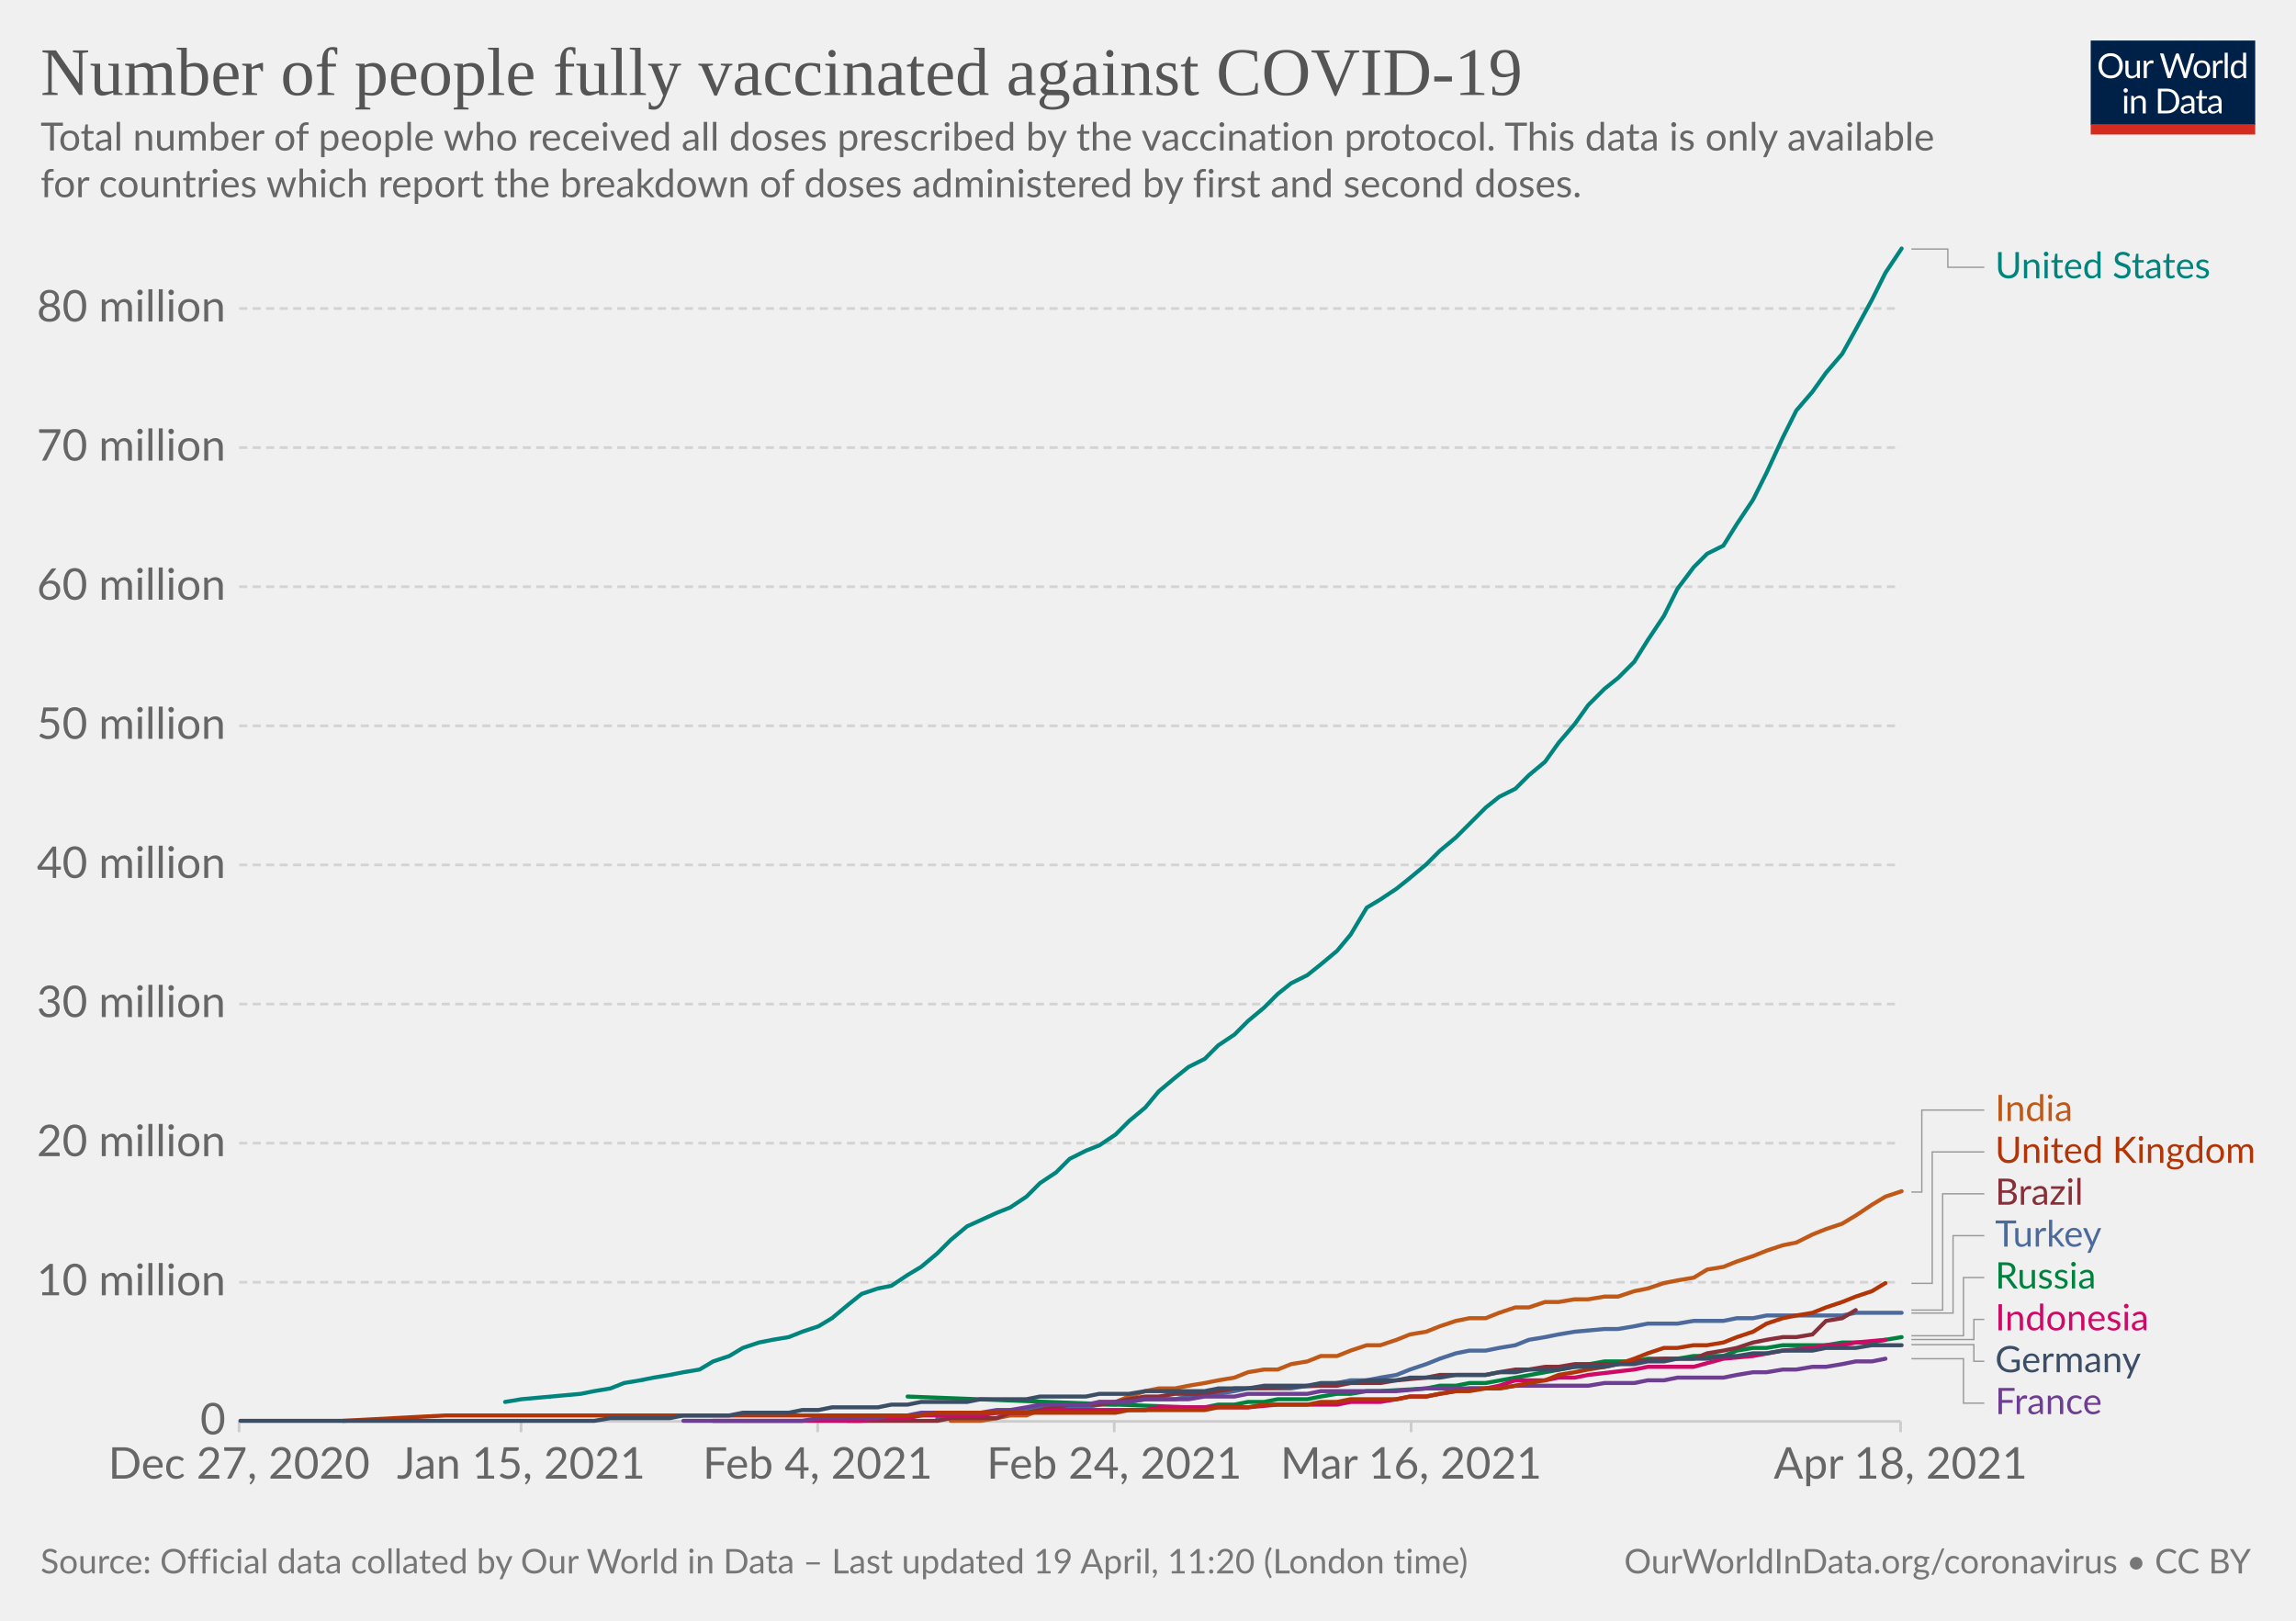
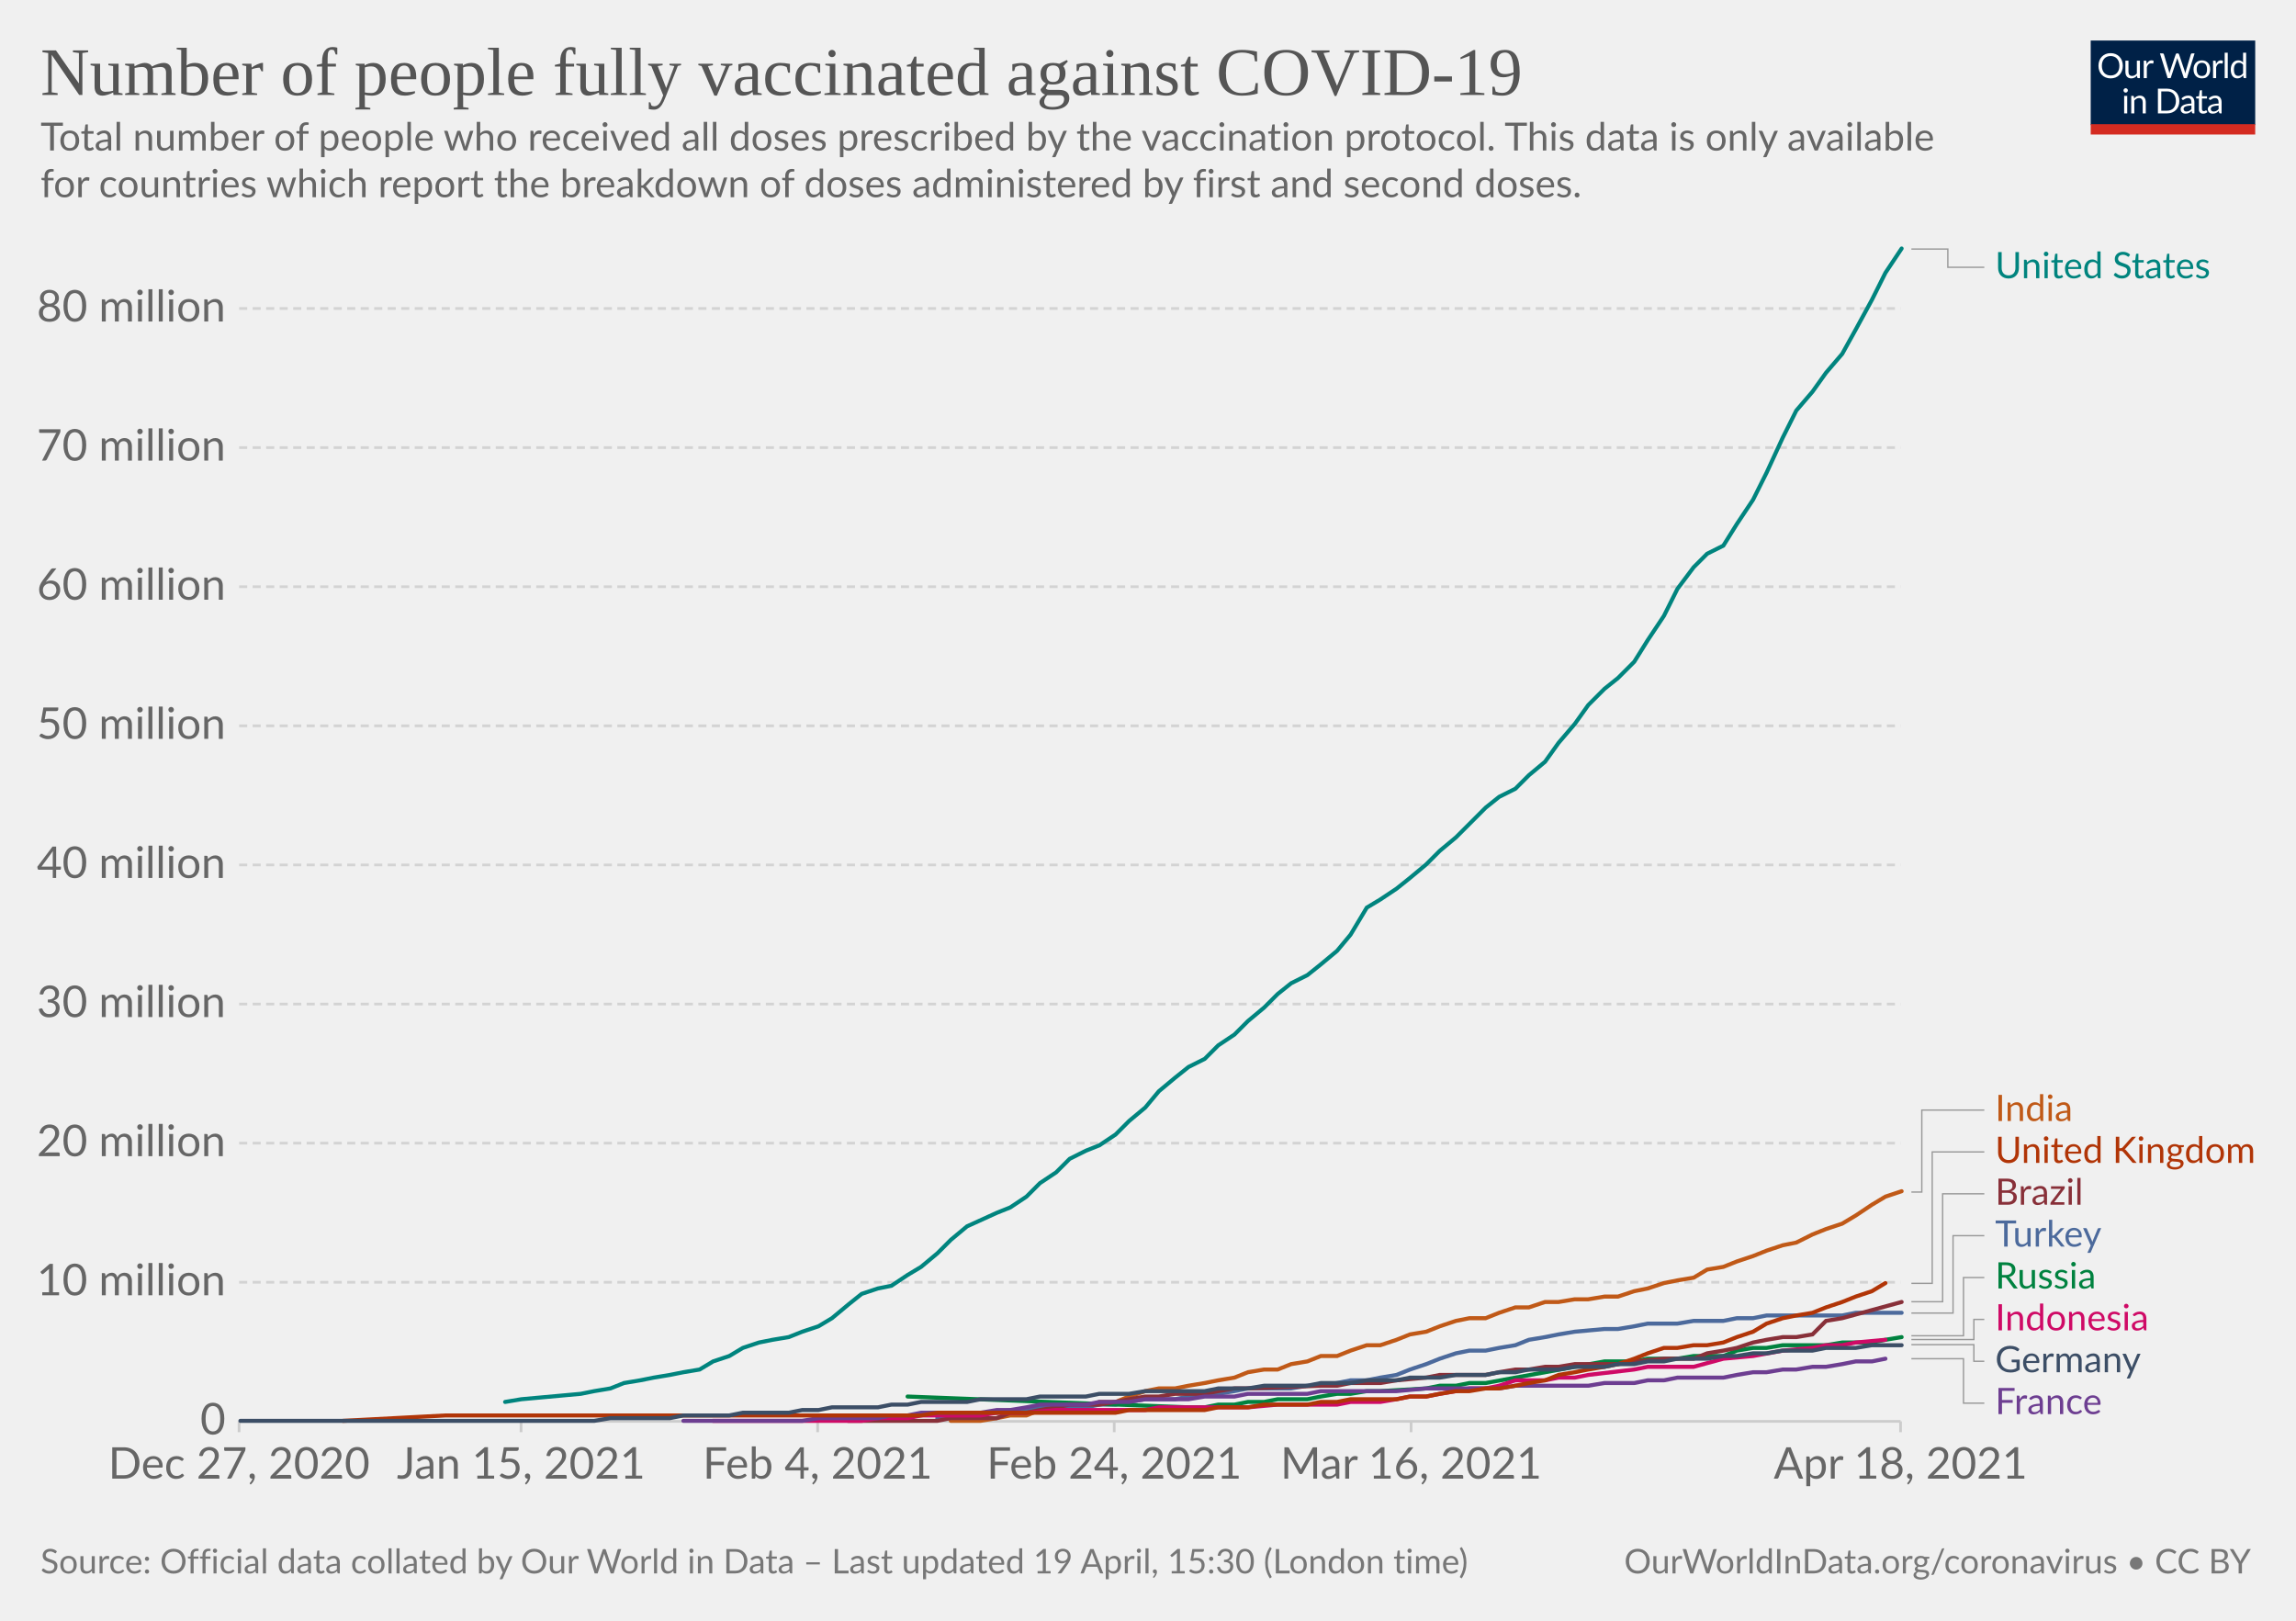
<svg xmlns="http://www.w3.org/2000/svg" version="1.1" style="background-color:#fff;-webkit-font-smoothing:antialiased" width="850" height="600" viewBox="0 0 850 600" font-family="Lato,'Helvetica Neue',Helvetica,Arial,sans-serif" font-size="18" text-rendering="optimizeLegibility">
  <g class="HeaderView">
    <g transform="matrix(.29 0 0 .29 774 15)">
      <svg className="owidLog" width="210" height="120" viewBox="0 0 210 120" fill="none">
        <g clip-path="url(#clip0)">
          <path d="M0 0h210v107.89H0V0z" fill="#002147" />
          <path d="M40.98 32.25c0 2.36-.38 4.53-1.12 6.51a14.26 14.26 0 01-8.1 8.4c-1.9.78-4.02 1.17-6.34 1.17a16.6 16.6 0 01-6.33-1.17 14.31 14.31 0 01-8.08-8.4 18.29 18.29 0 01-1.12-6.51c0-2.36.38-4.53 1.12-6.5.75-1.97 1.8-3.67 3.17-5.1a14.32 14.32 0 014.9-3.34c1.92-.8 4.03-1.19 6.34-1.19 2.32 0 4.43.4 6.34 1.19 1.92.8 3.56 1.9 4.93 3.34a14.87 14.87 0 013.17 5.1 18.1 18.1 0 011.12 6.5zm-4.38 0c0-1.94-.26-3.68-.8-5.22a10.91 10.91 0 00-2.24-3.89 9.68 9.68 0 00-3.52-2.46 11.95 11.95 0 00-4.62-.86c-1.68 0-3.21.28-4.6.86a9.88 9.88 0 00-3.54 2.46 10.91 10.91 0 00-2.24 3.9c-.53 1.53-.8 3.27-.8 5.2 0 1.94.27 3.68.8 5.22a11.17 11.17 0 002.24 3.9 10.01 10.01 0 003.55 2.44c1.38.56 2.9.83 4.6.83s3.24-.27 4.61-.83a9.8 9.8 0 003.52-2.44 11.17 11.17 0 002.25-3.9c.53-1.54.8-3.28.8-5.21zm26.22-6.54V48H60.5c-.56 0-.9-.27-1.05-.81l-.31-2.4a12.45 12.45 0 01-3.26 2.6c-1.2.64-2.58.96-4.13.96-1.22 0-2.3-.2-3.24-.6a6.52 6.52 0 01-2.33-1.7 7.37 7.37 0 01-1.43-2.67c-.3-1.04-.46-2.2-.46-3.45V25.7h3.91v14.22c0 1.68.38 2.99 1.15 3.91.77.93 1.96 1.39 3.54 1.39 1.16 0 2.24-.27 3.23-.82a10.42 10.42 0 002.8-2.28V25.7h3.91zm8.61 4.47a9.94 9.94 0 012.6-3.56 5.64 5.64 0 013.76-1.3c.47 0 .92.05 1.34.15.44.1.83.27 1.17.49l-.3 2.92c-.09.37-.3.55-.66.55-.2 0-.5-.04-.9-.13a6.21 6.21 0 00-3.24.18 4.23 4.23 0 00-1.47.92c-.42.4-.81.9-1.17 1.5-.33.58-.64 1.26-.92 2.02V48H67.7V25.71h2.25c.42 0 .72.08.88.25.16.16.27.44.33.83l.26 3.39zm61.16-13.7L122.75 48h-3.82l-7.99-24.05a21.95 21.95 0 01-.42-1.58 38.36 38.36 0 01-.44 1.58L102.05 48h-3.83L88.4 16.47h3.54c.38 0 .7.1.95.29.26.2.43.43.5.73l6.52 21.9.28 1.28.29 1.46.3-1.46.38-1.27 7.41-21.91c.1-.25.26-.48.51-.69.27-.22.58-.33.95-.33h1.23c.38 0 .69.1.92.29a1.77 1.77 0 01.53.73l7.4 21.9a28.4 28.4 0 01.68 2.62 29.52 29.52 0 01.52-2.61l6.54-21.91a1.31 1.31 0 01.48-.7c.27-.21.58-.32.95-.32h3.32zm9.35 8.88c1.63 0 3.1.27 4.4.82a9.43 9.43 0 015.46 5.94c.5 1.4.74 2.98.74 4.73 0 1.76-.25 3.34-.74 4.75a9.43 9.43 0 01-5.46 5.92c-1.3.52-2.77.79-4.4.79-1.64 0-3.12-.27-4.44-.8a9.42 9.42 0 01-3.35-2.3c-.92-1-1.63-2.2-2.13-3.61-.49-1.41-.73-3-.73-4.75s.24-3.33.73-4.73c.5-1.43 1.2-2.64 2.13-3.63a9.4 9.4 0 013.35-2.31c1.32-.55 2.8-.82 4.44-.82zm0 19.89c2.2 0 3.84-.73 4.93-2.2 1.08-1.48 1.63-3.54 1.63-6.18 0-2.66-.55-4.72-1.63-6.2-1.09-1.49-2.73-2.23-4.93-2.23-1.12 0-2.09.2-2.93.57a5.71 5.71 0 00-2.06 1.65 7.5 7.5 0 00-1.24 2.67c-.26 1.04-.4 2.22-.4 3.54 0 2.64.55 4.7 1.64 6.18 1.1 1.47 2.76 2.2 4.99 2.2zm17.97-15.07a9.94 9.94 0 012.6-3.56 5.64 5.64 0 013.76-1.3c.47 0 .91.05 1.34.15.44.1.83.27 1.16.49l-.28 2.92c-.09.37-.31.55-.66.55-.2 0-.5-.04-.9-.13a6.2 6.2 0 00-3.24.18 4.23 4.23 0 00-1.47.92c-.43.4-.82.9-1.17 1.5a13.1 13.1 0 00-.92 2.02V48h-3.94V25.71h2.24c.43 0 .72.08.88.25.17.16.28.44.33.83l.27 3.39zm15.04-14.59V48h-3.92V15.6h3.92zm19.55 15.43a6.22 6.22 0 00-2.38-2.05 6.7 6.7 0 00-2.86-.6c-2.07 0-3.66.75-4.77 2.23-1.12 1.48-1.68 3.6-1.68 6.33 0 1.46.13 2.7.38 3.74a7.29 7.29 0 001.1 2.56 4.35 4.35 0 001.78 1.45c.7.3 1.5.46 2.4.46 1.29 0 2.41-.3 3.36-.88a9.6 9.6 0 002.67-2.49V31.02zm3.91-15.43V48h-2.33c-.56 0-.9-.27-1.06-.81l-.35-2.71a12.13 12.13 0 01-3.25 2.77 8.28 8.28 0 01-4.23 1.06 7.31 7.31 0 01-6.14-2.9c-.73-.96-1.3-2.15-1.69-3.57a18.35 18.35 0 01.07-9.48 11.29 11.29 0 011.89-3.7 8.7 8.7 0 017.06-3.34 7.96 7.96 0 016.12 2.62V15.59h3.91zM46.61 70.71V93H42.7V70.71h3.91zm.84-7c0 .39-.08.75-.24 1.09a2.81 2.81 0 01-1.52 1.47 2.67 2.67 0 01-2.16 0 2.9 2.9 0 01-1.45-1.47 2.67 2.67 0 010-2.16c.15-.35.35-.65.6-.9.25-.27.53-.47.85-.62a2.67 2.67 0 012.16 0c.35.15.65.35.9.62.27.25.47.55.62.9.16.34.24.7.24 1.08zm7.97 10.24c.49-.54 1-1.04 1.54-1.48a9.85 9.85 0 013.66-1.84 8.96 8.96 0 015.43.35c.94.4 1.72.97 2.33 1.71a7.36 7.36 0 011.43 2.67c.32 1.04.49 2.19.49 3.45V93h-3.94V78.81c0-1.69-.4-3-1.17-3.92-.76-.93-1.93-1.4-3.5-1.4a6.6 6.6 0 00-3.25.83c-1 .56-1.92 1.31-2.77 2.27V93h-3.94V70.71h2.35c.56 0 .9.28 1.04.82l.3 2.42zm57.7 3.3c0 2.36-.37 4.5-1.11 6.44a14.3 14.3 0 01-3.17 4.98 14.1 14.1 0 01-4.93 3.2c-1.9.76-4.02 1.13-6.33 1.13H85.8V61.47h11.77c2.31 0 4.42.39 6.33 1.15a13.8 13.8 0 018.1 8.18 17.75 17.75 0 011.12 6.45zm-4.37 0c0-1.94-.26-3.67-.8-5.2a10.94 10.94 0 00-2.23-3.87 9.57 9.57 0 00-3.53-2.42 12.23 12.23 0 00-4.61-.83h-7.5v24.62h7.5c1.7 0 3.24-.28 4.61-.84a9.7 9.7 0 003.53-2.4 10.94 10.94 0 002.24-3.87c.53-1.53.8-3.26.8-5.2zm19.8 5.72c-1.8.06-3.34.2-4.62.44-1.26.22-2.3.51-3.1.88-.8.36-1.37.8-1.74 1.3-.35.5-.53 1.05-.53 1.67 0 .58.1 1.1.3 1.52a3 3 0 00.76 1.05c.34.27.73.46 1.17.6a6.13 6.13 0 001.45.17 7.28 7.28 0 003.5-.81 11.95 11.95 0 002.82-2.2v-4.62zm-12.65-9.11a12.73 12.73 0 013.98-2.66c1.43-.59 3-.88 4.73-.88 1.25 0 2.36.2 3.33.61a6.81 6.81 0 013.94 4.38c.33 1.04.5 2.19.5 3.43V93h-1.74a1.8 1.8 0 01-.88-.18c-.2-.13-.36-.38-.48-.74l-.44-2.12-1.72 1.46a9.48 9.48 0 01-3.74 1.7c-.69.15-1.46.23-2.3.23-.87 0-1.69-.12-2.45-.35a5.34 5.34 0 01-3.34-2.93 6.64 6.64 0 01-.49-2.64c0-.88.25-1.72.73-2.53a6.33 6.33 0 012.35-2.17c1.09-.63 2.5-1.15 4.25-1.54 1.75-.41 3.89-.65 6.42-.7v-1.75c0-1.73-.37-3.03-1.12-3.91-.75-.9-1.84-1.34-3.28-1.34-.97 0-1.78.12-2.44.37-.64.23-1.2.5-1.7.81l-1.23.82c-.33.23-.67.35-1 .35-.27 0-.5-.07-.69-.2a2.1 2.1 0 01-.48-.53l-.7-1.25zm27.67 19.5c-1.76 0-3.12-.5-4.07-1.48-.94-.98-1.41-2.4-1.41-4.25V74h-2.68a.9.9 0 01-.6-.2c-.16-.14-.24-.36-.24-.66v-1.56l3.65-.46.9-6.89a.9.9 0 01.29-.52.88.88 0 01.62-.22H142v7.67h6.44V74H142v13.38c0 .94.22 1.63.68 2.09.45.45 1.04.68 1.76.68a3.21 3.21 0 001.85-.53l.55-.35c.16-.12.3-.18.41-.18.2 0 .4.13.55.38l1.15 1.87a7.45 7.45 0 01-2.44 1.5 8.53 8.53 0 01-2.95.52zm19.68-10.4c-1.8.07-3.34.21-4.62.45-1.26.22-2.3.51-3.1.88-.8.36-1.37.8-1.74 1.3-.35.5-.53 1.05-.53 1.67 0 .58.1 1.1.3 1.52a2.9 2.9 0 00.76 1.05c.34.27.73.46 1.17.6a6.13 6.13 0 001.45.17 7.3 7.3 0 003.5-.81 12.04 12.04 0 002.82-2.2v-4.62zm-12.65-9.1a12.72 12.72 0 013.99-2.66c1.42-.59 3-.88 4.72-.88 1.25 0 2.36.2 3.33.61a6.81 6.81 0 013.94 4.38c.33 1.04.5 2.19.5 3.43V93h-1.74a1.8 1.8 0 01-.88-.18c-.2-.13-.36-.38-.48-.74l-.44-2.12-1.72 1.46a9.48 9.48 0 01-3.74 1.7c-.69.15-1.46.23-2.3.23-.87 0-1.69-.12-2.45-.35a5.33 5.33 0 01-3.34-2.93 6.62 6.62 0 01-.49-2.64c0-.88.25-1.72.73-2.53a6.33 6.33 0 012.35-2.17c1.09-.63 2.5-1.15 4.25-1.54a31.2 31.2 0 016.42-.7v-1.75c0-1.73-.37-3.03-1.12-3.91-.75-.9-1.84-1.34-3.28-1.34-.97 0-1.78.12-2.44.37-.64.23-1.2.5-1.7.81l-1.22.82c-.34.23-.68.35-1.02.35-.26 0-.49-.07-.68-.2a1.88 1.88 0 01-.48-.53l-.7-1.25zM40.98 32.25c0 2.36-.38 4.53-1.12 6.51a14.26 14.26 0 01-8.1 8.4c-1.9.78-4.02 1.17-6.34 1.17a16.6 16.6 0 01-6.33-1.17 14.31 14.31 0 01-8.08-8.4 18.29 18.29 0 01-1.12-6.51c0-2.36.38-4.53 1.12-6.5.75-1.97 1.8-3.67 3.17-5.1a14.32 14.32 0 014.9-3.34c1.92-.8 4.03-1.19 6.34-1.19 2.32 0 4.43.4 6.34 1.19 1.92.8 3.56 1.9 4.93 3.34a14.87 14.87 0 013.17 5.1 18.1 18.1 0 011.12 6.5zm-4.38 0c0-1.94-.26-3.68-.8-5.22a10.91 10.91 0 00-2.24-3.89 9.68 9.68 0 00-3.52-2.46 11.95 11.95 0 00-4.62-.86c-1.68 0-3.21.28-4.6.86a9.88 9.88 0 00-3.54 2.46 10.91 10.91 0 00-2.24 3.9c-.53 1.53-.8 3.27-.8 5.2 0 1.94.27 3.68.8 5.22a11.17 11.17 0 002.24 3.9 10.01 10.01 0 003.55 2.44c1.38.56 2.9.83 4.6.83s3.24-.27 4.61-.83a9.8 9.8 0 003.52-2.44 11.17 11.17 0 002.25-3.9c.53-1.54.8-3.28.8-5.21zm26.22-6.54V48H60.5c-.56 0-.9-.27-1.05-.81l-.31-2.4a12.45 12.45 0 01-3.26 2.6c-1.2.64-2.58.96-4.13.96-1.22 0-2.3-.2-3.24-.6a6.52 6.52 0 01-2.33-1.7 7.37 7.37 0 01-1.43-2.67c-.3-1.04-.46-2.2-.46-3.45V25.7h3.91v14.22c0 1.68.38 2.99 1.15 3.91.77.93 1.96 1.39 3.54 1.39 1.16 0 2.24-.27 3.23-.82a10.42 10.42 0 002.8-2.28V25.7h3.91zm8.61 4.47a9.94 9.94 0 012.6-3.56 5.64 5.64 0 013.76-1.3c.47 0 .92.05 1.34.15.44.1.83.27 1.17.49l-.3 2.92c-.09.37-.3.55-.66.55-.2 0-.5-.04-.9-.13a6.21 6.21 0 00-3.24.18 4.23 4.23 0 00-1.47.92c-.42.4-.81.9-1.17 1.5-.33.58-.64 1.26-.92 2.02V48H67.7V25.71h2.25c.42 0 .72.08.88.25.16.16.27.44.33.83l.26 3.39zm61.16-13.7L122.75 48h-3.82l-7.99-24.05a21.95 21.95 0 01-.42-1.58 38.36 38.36 0 01-.44 1.58L102.05 48h-3.83L88.4 16.47h3.54c.38 0 .7.1.95.29.26.2.43.43.5.73l6.52 21.9.28 1.28.29 1.46.3-1.46.38-1.27 7.41-21.91c.1-.25.26-.48.51-.69.27-.22.58-.33.95-.33h1.23c.38 0 .69.1.92.29a1.77 1.77 0 01.53.73l7.4 21.9a28.4 28.4 0 01.68 2.62 29.52 29.52 0 01.52-2.61l6.54-21.91a1.31 1.31 0 01.48-.7c.27-.21.58-.32.95-.32h3.32zm9.35 8.88c1.63 0 3.1.27 4.4.82a9.43 9.43 0 015.46 5.94c.5 1.4.74 2.98.74 4.73 0 1.76-.25 3.34-.74 4.75a9.43 9.43 0 01-5.46 5.92c-1.3.52-2.77.79-4.4.79-1.64 0-3.12-.27-4.44-.8a9.42 9.42 0 01-3.35-2.3c-.92-1-1.63-2.2-2.13-3.61-.49-1.41-.73-3-.73-4.75s.24-3.33.73-4.73c.5-1.43 1.2-2.64 2.13-3.63a9.4 9.4 0 013.35-2.31c1.32-.55 2.8-.82 4.44-.82zm0 19.89c2.2 0 3.84-.73 4.93-2.2 1.08-1.48 1.63-3.54 1.63-6.18 0-2.66-.55-4.72-1.63-6.2-1.09-1.49-2.73-2.23-4.93-2.23-1.12 0-2.09.2-2.93.57a5.71 5.71 0 00-2.06 1.65 7.5 7.5 0 00-1.24 2.67c-.26 1.04-.4 2.22-.4 3.54 0 2.64.55 4.7 1.64 6.18 1.1 1.47 2.76 2.2 4.99 2.2zm17.97-15.07a9.94 9.94 0 012.6-3.56 5.64 5.64 0 013.76-1.3c.47 0 .91.05 1.34.15.44.1.83.27 1.16.49l-.28 2.92c-.09.37-.31.55-.66.55-.2 0-.5-.04-.9-.13a6.2 6.2 0 00-3.24.18 4.23 4.23 0 00-1.47.92c-.43.4-.82.9-1.17 1.5a13.1 13.1 0 00-.92 2.02V48h-3.94V25.71h2.24c.43 0 .72.08.88.25.17.16.28.44.33.83l.27 3.39zm15.04-14.59V48h-3.92V15.6h3.92zm19.55 15.43a6.22 6.22 0 00-2.38-2.05 6.7 6.7 0 00-2.86-.6c-2.07 0-3.66.75-4.77 2.23-1.12 1.48-1.68 3.6-1.68 6.33 0 1.46.13 2.7.38 3.74a7.29 7.29 0 001.1 2.56 4.35 4.35 0 001.78 1.45c.7.3 1.5.46 2.4.46 1.29 0 2.41-.3 3.36-.88a9.6 9.6 0 002.67-2.49V31.02zm3.91-15.43V48h-2.33c-.56 0-.9-.27-1.06-.81l-.35-2.71a12.13 12.13 0 01-3.25 2.77 8.28 8.28 0 01-4.23 1.06 7.31 7.31 0 01-6.14-2.9c-.73-.96-1.3-2.15-1.69-3.57a18.35 18.35 0 01.07-9.48 11.29 11.29 0 011.89-3.7 8.7 8.7 0 017.06-3.34 7.96 7.96 0 016.12 2.62V15.59h3.91zM46.61 70.71V93H42.7V70.71h3.91zm.84-7c0 .39-.08.75-.24 1.09a2.81 2.81 0 01-1.52 1.47 2.67 2.67 0 01-2.16 0 2.9 2.9 0 01-1.45-1.47 2.67 2.67 0 010-2.16c.15-.35.35-.65.6-.9.25-.27.53-.47.85-.62a2.67 2.67 0 012.16 0c.35.15.65.35.9.62.27.25.47.55.62.9.16.34.24.7.24 1.08zm7.97 10.24c.49-.54 1-1.04 1.54-1.48a9.85 9.85 0 013.66-1.84 8.96 8.96 0 015.43.35c.94.4 1.72.97 2.33 1.71a7.36 7.36 0 011.43 2.67c.32 1.04.49 2.19.49 3.45V93h-3.94V78.81c0-1.69-.4-3-1.17-3.92-.76-.93-1.93-1.4-3.5-1.4a6.6 6.6 0 00-3.25.83c-1 .56-1.92 1.31-2.77 2.27V93h-3.94V70.71h2.35c.56 0 .9.28 1.04.82l.3 2.42zm57.7 3.3c0 2.36-.37 4.5-1.11 6.44a14.3 14.3 0 01-3.17 4.98 14.1 14.1 0 01-4.93 3.2c-1.9.76-4.02 1.13-6.33 1.13H85.8V61.47h11.77c2.31 0 4.42.39 6.33 1.15a13.8 13.8 0 018.1 8.18 17.75 17.75 0 011.12 6.45zm-4.37 0c0-1.94-.26-3.67-.8-5.2a10.94 10.94 0 00-2.23-3.87 9.57 9.57 0 00-3.53-2.42 12.23 12.23 0 00-4.61-.83h-7.5v24.62h7.5c1.7 0 3.24-.28 4.61-.84a9.7 9.7 0 003.53-2.4 10.94 10.94 0 002.24-3.87c.53-1.53.8-3.26.8-5.2zm19.8 5.72c-1.8.06-3.34.2-4.62.44-1.26.22-2.3.51-3.1.88-.8.36-1.37.8-1.74 1.3-.35.5-.53 1.05-.53 1.67 0 .58.1 1.1.3 1.52a3 3 0 00.76 1.05c.34.27.73.46 1.17.6a6.13 6.13 0 001.45.17 7.28 7.28 0 003.5-.81 11.95 11.95 0 002.82-2.2v-4.62zm-12.65-9.11a12.73 12.73 0 013.98-2.66c1.43-.59 3-.88 4.73-.88 1.25 0 2.36.2 3.33.61a6.81 6.81 0 013.94 4.38c.33 1.04.5 2.19.5 3.43V93h-1.74a1.8 1.8 0 01-.88-.18c-.2-.13-.36-.38-.48-.74l-.44-2.12-1.72 1.46a9.48 9.48 0 01-3.74 1.7c-.69.15-1.46.23-2.3.23-.87 0-1.69-.12-2.45-.35a5.34 5.34 0 01-3.34-2.93 6.64 6.64 0 01-.49-2.64c0-.88.25-1.72.73-2.53a6.33 6.33 0 012.35-2.17c1.09-.63 2.5-1.15 4.25-1.54 1.75-.41 3.89-.65 6.42-.7v-1.75c0-1.73-.37-3.03-1.12-3.91-.75-.9-1.84-1.34-3.28-1.34-.97 0-1.78.12-2.44.37-.64.23-1.2.5-1.7.81l-1.23.82c-.33.23-.67.35-1 .35-.27 0-.5-.07-.69-.2a2.1 2.1 0 01-.48-.53l-.7-1.25zm27.67 19.5c-1.76 0-3.12-.5-4.07-1.48-.94-.98-1.41-2.4-1.41-4.25V74h-2.68a.9.9 0 01-.6-.2c-.16-.14-.24-.36-.24-.66v-1.56l3.65-.46.9-6.89a.9.9 0 01.29-.52.88.88 0 01.62-.22H142v7.67h6.44V74H142v13.38c0 .94.22 1.63.68 2.09.45.45 1.04.68 1.76.68a3.21 3.21 0 001.85-.53l.55-.35c.16-.12.3-.18.41-.18.2 0 .4.13.55.38l1.15 1.87a7.45 7.45 0 01-2.44 1.5 8.53 8.53 0 01-2.95.52zm19.68-10.4c-1.8.07-3.34.21-4.62.45-1.26.22-2.3.51-3.1.88-.8.36-1.37.8-1.74 1.3-.35.5-.53 1.05-.53 1.67 0 .58.1 1.1.3 1.52a2.9 2.9 0 00.76 1.05c.34.27.73.46 1.17.6a6.13 6.13 0 001.45.17 7.3 7.3 0 003.5-.81 12.04 12.04 0 002.82-2.2v-4.62zm-12.65-9.1a12.72 12.72 0 013.99-2.66c1.42-.59 3-.88 4.72-.88 1.25 0 2.36.2 3.33.61a6.81 6.81 0 013.94 4.38c.33 1.04.5 2.19.5 3.43V93h-1.74a1.8 1.8 0 01-.88-.18c-.2-.13-.36-.38-.48-.74l-.44-2.12-1.72 1.46a9.48 9.48 0 01-3.74 1.7c-.69.15-1.46.23-2.3.23-.87 0-1.69-.12-2.45-.35a5.33 5.33 0 01-3.34-2.93 6.62 6.62 0 01-.49-2.64c0-.88.25-1.72.73-2.53a6.33 6.33 0 012.35-2.17c1.09-.63 2.5-1.15 4.25-1.54a31.2 31.2 0 016.42-.7v-1.75c0-1.73-.37-3.03-1.12-3.91-.75-.9-1.84-1.34-3.28-1.34-.97 0-1.78.12-2.44.37-.64.23-1.2.5-1.7.81l-1.22.82c-.34.23-.68.35-1.02.35-.26 0-.49-.07-.68-.2a1.88 1.88 0 01-.48-.53l-.7-1.25zM40.98 32.25c0 2.36-.38 4.53-1.12 6.51a14.26 14.26 0 01-8.1 8.4c-1.9.78-4.02 1.17-6.34 1.17a16.6 16.6 0 01-6.33-1.17 14.31 14.31 0 01-8.08-8.4 18.29 18.29 0 01-1.12-6.51c0-2.36.38-4.53 1.12-6.5.75-1.97 1.8-3.67 3.17-5.1a14.32 14.32 0 014.9-3.34c1.92-.8 4.03-1.19 6.34-1.19 2.32 0 4.43.4 6.34 1.19 1.92.8 3.56 1.9 4.93 3.34a14.87 14.87 0 013.17 5.1 18.1 18.1 0 011.12 6.5zm-4.38 0c0-1.94-.26-3.68-.8-5.22a10.91 10.91 0 00-2.24-3.89 9.68 9.68 0 00-3.52-2.46 11.95 11.95 0 00-4.62-.86c-1.68 0-3.21.28-4.6.86a9.88 9.88 0 00-3.54 2.46 10.91 10.91 0 00-2.24 3.9c-.53 1.53-.8 3.27-.8 5.2 0 1.94.27 3.68.8 5.22a11.17 11.17 0 002.24 3.9 10.01 10.01 0 003.55 2.44c1.38.56 2.9.83 4.6.83s3.24-.27 4.61-.83a9.8 9.8 0 003.52-2.44 11.17 11.17 0 002.25-3.9c.53-1.54.8-3.28.8-5.21zm26.22-6.54V48H60.5c-.56 0-.9-.27-1.05-.81l-.31-2.4a12.45 12.45 0 01-3.26 2.6c-1.2.64-2.58.96-4.13.96-1.22 0-2.3-.2-3.24-.6a6.52 6.52 0 01-2.33-1.7 7.37 7.37 0 01-1.43-2.67c-.3-1.04-.46-2.2-.46-3.45V25.7h3.91v14.22c0 1.68.38 2.99 1.15 3.91.77.93 1.96 1.39 3.54 1.39 1.16 0 2.24-.27 3.23-.82a10.42 10.42 0 002.8-2.28V25.7h3.91zm8.61 4.47a9.94 9.94 0 012.6-3.56 5.64 5.64 0 013.76-1.3c.47 0 .92.05 1.34.15.44.1.83.27 1.17.49l-.3 2.92c-.09.37-.3.55-.66.55-.2 0-.5-.04-.9-.13a6.21 6.21 0 00-3.24.18 4.23 4.23 0 00-1.47.92c-.42.4-.81.9-1.17 1.5-.33.58-.64 1.26-.92 2.02V48H67.7V25.71h2.25c.42 0 .72.08.88.25.16.16.27.44.33.83l.26 3.39zm61.16-13.7L122.75 48h-3.82l-7.99-24.05a21.95 21.95 0 01-.42-1.58 38.36 38.36 0 01-.44 1.58L102.05 48h-3.83L88.4 16.47h3.54c.38 0 .7.1.95.29.26.2.43.43.5.73l6.52 21.9.28 1.28.29 1.46.3-1.46.38-1.27 7.41-21.91c.1-.25.26-.48.51-.69.27-.22.58-.33.95-.33h1.23c.38 0 .69.1.92.29a1.77 1.77 0 01.53.73l7.4 21.9a28.4 28.4 0 01.68 2.62 29.52 29.52 0 01.52-2.61l6.54-21.91a1.31 1.31 0 01.48-.7c.27-.21.58-.32.95-.32h3.32zm9.35 8.88c1.63 0 3.1.27 4.4.82a9.43 9.43 0 015.46 5.94c.5 1.4.74 2.98.74 4.73 0 1.76-.25 3.34-.74 4.75a9.43 9.43 0 01-5.46 5.92c-1.3.52-2.77.79-4.4.79-1.64 0-3.12-.27-4.44-.8a9.42 9.42 0 01-3.35-2.3c-.92-1-1.63-2.2-2.13-3.61-.49-1.41-.73-3-.73-4.75s.24-3.33.73-4.73c.5-1.43 1.2-2.64 2.13-3.63a9.4 9.4 0 013.35-2.31c1.32-.55 2.8-.82 4.44-.82zm0 19.89c2.2 0 3.84-.73 4.93-2.2 1.08-1.48 1.63-3.54 1.63-6.18 0-2.66-.55-4.72-1.63-6.2-1.09-1.49-2.73-2.23-4.93-2.23-1.12 0-2.09.2-2.93.57a5.71 5.71 0 00-2.06 1.65 7.5 7.5 0 00-1.24 2.67c-.26 1.04-.4 2.22-.4 3.54 0 2.64.55 4.7 1.64 6.18 1.1 1.47 2.76 2.2 4.99 2.2zm17.97-15.07a9.94 9.94 0 012.6-3.56 5.64 5.64 0 013.76-1.3c.47 0 .91.05 1.34.15.44.1.83.27 1.16.49l-.28 2.92c-.09.37-.31.55-.66.55-.2 0-.5-.04-.9-.13a6.2 6.2 0 00-3.24.18 4.23 4.23 0 00-1.47.92c-.43.4-.82.9-1.17 1.5a13.1 13.1 0 00-.92 2.02V48h-3.94V25.71h2.24c.43 0 .72.08.88.25.17.16.28.44.33.83l.27 3.39zm15.04-14.59V48h-3.92V15.6h3.92zm19.55 15.43a6.22 6.22 0 00-2.38-2.05 6.7 6.7 0 00-2.86-.6c-2.07 0-3.66.75-4.77 2.23-1.12 1.48-1.68 3.6-1.68 6.33 0 1.46.13 2.7.38 3.74a7.29 7.29 0 001.1 2.56 4.35 4.35 0 001.78 1.45c.7.3 1.5.46 2.4.46 1.29 0 2.41-.3 3.36-.88a9.6 9.6 0 002.67-2.49V31.02zm3.91-15.43V48h-2.33c-.56 0-.9-.27-1.06-.81l-.35-2.71a12.13 12.13 0 01-3.25 2.77 8.28 8.28 0 01-4.23 1.06 7.31 7.31 0 01-6.14-2.9c-.73-.96-1.3-2.15-1.69-3.57a18.35 18.35 0 01.07-9.48 11.29 11.29 0 011.89-3.7 8.7 8.7 0 017.06-3.34 7.96 7.96 0 016.12 2.62V15.59h3.91zM46.61 70.71V93H42.7V70.71h3.91zm.84-7c0 .39-.08.75-.24 1.09a2.81 2.81 0 01-1.52 1.47 2.67 2.67 0 01-2.16 0 2.9 2.9 0 01-1.45-1.47 2.67 2.67 0 010-2.16c.15-.35.35-.65.6-.9.25-.27.53-.47.85-.62a2.67 2.67 0 012.16 0c.35.15.65.35.9.62.27.25.47.55.62.9.16.34.24.7.24 1.08zm7.97 10.24c.49-.54 1-1.04 1.54-1.48a9.85 9.85 0 013.66-1.84 8.96 8.96 0 015.43.35c.94.4 1.72.97 2.33 1.71a7.36 7.36 0 011.43 2.67c.32 1.04.49 2.19.49 3.45V93h-3.94V78.81c0-1.69-.4-3-1.17-3.92-.76-.93-1.93-1.4-3.5-1.4a6.6 6.6 0 00-3.25.83c-1 .56-1.92 1.31-2.77 2.27V93h-3.94V70.71h2.35c.56 0 .9.28 1.04.82l.3 2.42zm57.7 3.3c0 2.36-.37 4.5-1.11 6.44a14.3 14.3 0 01-3.17 4.98 14.1 14.1 0 01-4.93 3.2c-1.9.76-4.02 1.13-6.33 1.13H85.8V61.47h11.77c2.31 0 4.42.39 6.33 1.15a13.8 13.8 0 018.1 8.18 17.75 17.75 0 011.12 6.45zm-4.37 0c0-1.94-.26-3.67-.8-5.2a10.94 10.94 0 00-2.23-3.87 9.57 9.57 0 00-3.53-2.42 12.23 12.23 0 00-4.61-.83h-7.5v24.62h7.5c1.7 0 3.24-.28 4.61-.84a9.7 9.7 0 003.53-2.4 10.94 10.94 0 002.24-3.87c.53-1.53.8-3.26.8-5.2zm19.8 5.72c-1.8.06-3.34.2-4.62.44-1.26.22-2.3.51-3.1.88-.8.36-1.37.8-1.74 1.3-.35.5-.53 1.05-.53 1.67 0 .58.1 1.1.3 1.52a3 3 0 00.76 1.05c.34.27.73.46 1.17.6a6.13 6.13 0 001.45.17 7.28 7.28 0 003.5-.81 11.95 11.95 0 002.82-2.2v-4.62zm-12.65-9.11a12.73 12.73 0 013.98-2.66c1.43-.59 3-.88 4.73-.88 1.25 0 2.36.2 3.33.61a6.81 6.81 0 013.94 4.38c.33 1.04.5 2.19.5 3.43V93h-1.74a1.8 1.8 0 01-.88-.18c-.2-.13-.36-.38-.48-.74l-.44-2.12-1.72 1.46a9.48 9.48 0 01-3.74 1.7c-.69.15-1.46.23-2.3.23-.87 0-1.69-.12-2.45-.35a5.34 5.34 0 01-3.34-2.93 6.64 6.64 0 01-.49-2.64c0-.88.25-1.72.73-2.53a6.33 6.33 0 012.35-2.17c1.09-.63 2.5-1.15 4.25-1.54 1.75-.41 3.89-.65 6.42-.7v-1.75c0-1.73-.37-3.03-1.12-3.91-.75-.9-1.84-1.34-3.28-1.34-.97 0-1.78.12-2.44.37-.64.23-1.2.5-1.7.81l-1.23.82c-.33.23-.67.35-1 .35-.27 0-.5-.07-.69-.2a2.1 2.1 0 01-.48-.53l-.7-1.25zm27.67 19.5c-1.76 0-3.12-.5-4.07-1.48-.94-.98-1.41-2.4-1.41-4.25V74h-2.68a.9.9 0 01-.6-.2c-.16-.14-.24-.36-.24-.66v-1.56l3.65-.46.9-6.89a.9.9 0 01.29-.52.88.88 0 01.62-.22H142v7.67h6.44V74H142v13.38c0 .94.22 1.63.68 2.09.45.45 1.04.68 1.76.68a3.21 3.21 0 001.85-.53l.55-.35c.16-.12.3-.18.41-.18.2 0 .4.13.55.38l1.15 1.87a7.45 7.45 0 01-2.44 1.5 8.53 8.53 0 01-2.95.52zm19.68-10.4c-1.8.07-3.34.21-4.62.45-1.26.22-2.3.51-3.1.88-.8.36-1.37.8-1.74 1.3-.35.5-.53 1.05-.53 1.67 0 .58.1 1.1.3 1.52a2.9 2.9 0 00.76 1.05c.34.27.73.46 1.17.6a6.13 6.13 0 001.45.17 7.3 7.3 0 003.5-.81 12.04 12.04 0 002.82-2.2v-4.62zm-12.65-9.1a12.72 12.72 0 013.99-2.66c1.42-.59 3-.88 4.72-.88 1.25 0 2.36.2 3.33.61a6.81 6.81 0 013.94 4.38c.33 1.04.5 2.19.5 3.43V93h-1.74a1.8 1.8 0 01-.88-.18c-.2-.13-.36-.38-.48-.74l-.44-2.12-1.72 1.46a9.48 9.48 0 01-3.74 1.7c-.69.15-1.46.23-2.3.23-.87 0-1.69-.12-2.45-.35a5.33 5.33 0 01-3.34-2.93 6.62 6.62 0 01-.49-2.64c0-.88.25-1.72.73-2.53a6.33 6.33 0 012.35-2.17c1.09-.63 2.5-1.15 4.25-1.54a31.2 31.2 0 016.42-.7v-1.75c0-1.73-.37-3.03-1.12-3.91-.75-.9-1.84-1.34-3.28-1.34-.97 0-1.78.12-2.44.37-.64.23-1.2.5-1.7.81l-1.22.82c-.34.23-.68.35-1.02.35-.26 0-.49-.07-.68-.2a1.88 1.88 0 01-.48-.53l-.7-1.25z" fill="#fff" />
          <path fill="#D42B21" d="M0 106.79h210V120H0z" />
        </g>
        <defs>
          <clipPath id="clip0">
            <path fill="#fff" d="M0 0h210v120H0z" />
          </clipPath>
        </defs>
      </svg>
    </g>
    <a href="https://ourworldindata.org/grapher/people-fully-vaccinated-covid" target="_blank" rel="noopener" font-family="&quot;Playfair Display&quot;,Georgia,&quot;Times New Roman&quot;,serif">
      <text font-size="25.2" x="15" y="35.2" fill="#555">
        <tspan x="15" y="35.16">Number of people fully vaccinated against COVID-19</tspan>
      </text>
    </a>
    <text font-size="14.4" x="15" y="55.7" fill="#666">
      <tspan x="15" y="55.72">Total number of people who received all doses prescribed by the vaccination protocol. This data is only available</tspan>
      <tspan x="15" y="73">for countries which report the breakdown of doses administered by first and second doses.</tspan>
    </text>
  </g>
  <g class="LineChart">
    <defs>
      <clipPath id="a">
        <path d="M78.53 74.2h830v910.4h-830z" />
      </clipPath>
    </defs>
    <g class="DualAxisView">
      <g class="HorizontalAxis">
        <path stroke="#ccc" d="M88.5 526.2v4M192.9 526.2v4M302.7 526.2v4M412.5 526.2v4M522.4 526.2v4M703.6 526.2v4" />
        <text x="88.5" y="547.4" fill="#666" text-anchor="middle" font-size="16.2">Dec 27, 2020</text>
        <text x="192.9" y="547.4" fill="#666" text-anchor="middle" font-size="16.2">Jan 15, 2021</text>
        <text x="302.7" y="547.4" fill="#666" text-anchor="middle" font-size="16.2">Feb 4, 2021</text>
        <text x="412.5" y="547.4" fill="#666" text-anchor="middle" font-size="16.2">Feb 24, 2021</text>
        <text x="522.4" y="547.4" fill="#666" text-anchor="middle" font-size="16.2">Mar 16, 2021</text>
        <text x="703.6" y="547.4" fill="#666" text-anchor="middle" font-size="16.2">Apr 18, 2021</text>
      </g>
      <g class="VerticalAxis" fill="#666" dominant-baseline="middle" text-anchor="end" font-size="16.2">
        <text x="83.53" y="526.2">0</text>
        <text x="83.53" y="474.7">10 million</text>
        <text x="83.53" y="423.2">20 million</text>
        <text x="83.53" y="371.7">30 million</text>
        <text x="83.53" y="320.2">40 million</text>
        <text x="83.53" y="268.7">50 million</text>
        <text x="83.53" y="217.2">60 million</text>
        <text x="83.53" y="165.7">70 million</text>
        <text x="83.53" y="114.2">80 million</text>
      </g>
      <g class="AxisGridLines horizontalLines">
        <path stroke="#ccc" d="M88.53 526.2h615.08" />
        <path stroke="#d3d3d3" stroke-dasharray="3,2" d="M88.53 474.7h615.08M88.53 423.2h615.08M88.53 371.7h615.08M88.53 320.2h615.08M88.53 268.7h615.08M88.53 217.2h615.08M88.53 165.7h615.08M88.53 114.2h615.08" />
      </g>
    </g>
    <g clip-path="url(#a)">
      <g class="LineLabels" cursor="default">
        <g class="legendMark">
          <g class="indicator">
            <path d="M707.61 92.2h13.5v6.75h13.5" stroke="#999" stroke-width=".5" fill="none" />
          </g>
          <text font-size="13.5" x="738.6" y="103" fill="#00847E">
            <tspan x="738.61" y="103">United States</tspan>
          </text>
        </g>
        <g class="legendMark">
          <g class="indicator">
            <path d="M707.61 441.3h3.86v-30.35h23.14" stroke="#999" stroke-width=".5" fill="none" />
          </g>
          <text font-size="13.5" x="738.6" y="415" fill="#C05917">
            <tspan x="738.61" y="415">India</tspan>
          </text>
        </g>
        <g class="legendMark">
          <g class="indicator">
            <path d="M707.61 475.1h7.71v-48.65h19.29" stroke="#999" stroke-width=".5" fill="none" />
          </g>
          <text font-size="13.5" x="738.6" y="430.5" fill="#B13507">
            <tspan x="738.61" y="430.5">United Kingdom</tspan>
          </text>
        </g>
        <g class="legendMark">
          <g class="indicator">
-             <path d="M707.61 485h11.57v-43.05h15.43" stroke="#999" stroke-width=".5" fill="none" />
+             <path d="M707.61 481.9h11.57v-39.95h15.43" stroke="#999" stroke-width=".5" fill="none" />
          </g>
          <text font-size="13.5" x="738.6" y="446" fill="#883039">
            <tspan x="738.61" y="446">Brazil</tspan>
          </text>
        </g>
        <g class="legendMark">
          <g class="indicator">
            <path d="M707.61 486.1h15.43v-28.65h11.57" stroke="#999" stroke-width=".5" fill="none" />
          </g>
          <text font-size="13.5" x="738.6" y="461.5" fill="#4C6A9C">
            <tspan x="738.61" y="461.5">Turkey</tspan>
          </text>
        </g>
        <g class="legendMark">
          <g class="indicator">
            <path d="M707.61 494.5h19.29v-21.55h7.71" stroke="#999" stroke-width=".5" fill="none" />
          </g>
          <text font-size="13.5" x="738.6" y="477" fill="#00823F">
            <tspan x="738.61" y="477">Russia</tspan>
          </text>
        </g>
        <g class="legendMark">
          <g class="indicator">
            <path d="M707.61 495.9h23.14v-7.45h3.86" stroke="#999" stroke-width=".5" fill="none" />
          </g>
          <text font-size="13.5" x="738.6" y="492.5" fill="#CF0A66">
            <tspan x="738.61" y="492.5">Indonesia</tspan>
          </text>
        </g>
        <g class="legendMark">
          <g class="indicator">
            <path d="M707.61 497.8h23.14v6.15h3.86" stroke="#999" stroke-width=".5" fill="none" />
          </g>
          <text font-size="13.5" x="738.6" y="508" fill="#3C4E66">
            <tspan x="738.61" y="508">Germany</tspan>
          </text>
        </g>
        <g class="legendMark">
          <g class="indicator">
            <path d="M707.61 503h19.29v16.45h7.71" stroke="#999" stroke-width=".5" fill="none" />
          </g>
          <text font-size="13.5" x="738.6" y="523.5" fill="#6D3E91">
            <tspan x="738.61" y="523.5">France</tspan>
          </text>
        </g>
      </g>
      <g class="Lines">
        <g>
          <path stroke-linecap="round" stroke="#ddd" d="M352 526h11l6-1 5-1h6l5-2h6l5-1h6l5-2h6l5-2 6-2 5-1h6l5-1 6-1 5-1 6-1 5-2 6-1h5l5-2 6-1 5-2h6l5-2 6-2h5l6-2 5-2 6-1 5-2 6-2 5-1h6l5-2 6-2h5l6-2h5l6-1h5l6-1h5l6-2 5-1 6-2 5-1 6-1 5-3 6-1 5-2 6-2 5-2 6-2 5-1 6-3 5-2 6-2 5-3 6-4 5-3 6-2" fill="none" stroke-width="1" />
        </g>
        <g>
          <path stroke-linecap="round" stroke="#ddd" d="M347 525l5-1h6l5-1h6l5-1h6l5-1h17l5-1h6l5-1 6-1h11l5-1 6-1h5l6-1 5-1h16l6-1h5l6-1 5-1h6l5-1 6-1 5-2 6-2 5-2 6-2 5-1h6l5-1 6-1 5-2 6-1 5-1 6-1 11-1h5l6-1 5-1h11l6-1h11l5-1h6l5-1h28l5-1h17" fill="none" stroke-width="1" />
        </g>
        <g>
          <path stroke-linecap="round" stroke="#ddd" d="M336 517l104 4h6l5-1h6l5-1h6l5-1h11l5-1 6-1h5l6-1h5l17-1 5-1h6l5-1h6l44-8h11l5-1h11l6-1h11l5-2 6-1h5l6-1h16l6-1h11l5-1 6-1" fill="none" stroke-width="1" />
        </g>
        <g>
-           <path stroke-linecap="round" stroke="#ddd" d="M314 526h33l5-1h17l5-2h6l5-1 6-1 5-1h11l6-1 5-1 6-1h5l6-1h11l5-1 6-1h5l27-1h6l5-1h11l6-1 11-1 5-1h17l5-1 6-1h5l6-1h5l6-1h16l6-1 11-1h11l5-2 6-1 5-1 6-2 5-1 6-1h5l6-1 5-5 6-1 5-3" fill="none" stroke-width="1" />
+           <path stroke-linecap="round" stroke="#ddd" d="M314 526h33l5-1h17l5-2h6l5-1 6-1 5-1h11l6-1 5-1 6-1h5l6-1h11l5-1 6-1h5l27-1h6l5-1h11l6-1 11-1 5-1h17l5-1 6-1h5l6-1h5l6-1h16l6-1 11-1h11l5-2 6-1 5-1 6-2 5-1 6-1h5l6-1 5-5 6-1 22-6" fill="none" stroke-width="1" />
        </g>
        <g>
          <path stroke-linecap="round" stroke="#ddd" d="M264 526h55l6-1h11l5-1h22l6-1h11l11-1h33l5-1h33l11-1h22l5-1h11l6-1 5-1h6l5-1 6-1 5-1h6l5-1 6-2h11l5-1h6l5-1 17-2 5-1h17l11-3 11-1 11-2 11-1 5-1h6l5-1 11-1" fill="none" stroke-width="1" />
        </g>
        <g>
          <path stroke-linecap="round" stroke="#ddd" d="M253 526h44l6-1h22l5-1h6l5-1h22l6-1h5l6-1 5-1h17l5-1h11l6-1h16l6-1h11l5-1h22l5-1h28l11-1h27l6-1h27l6-1h11l5-1h6l5-1h17l5-1 6-1h5l6-1h5l6-1h5l6-1 5-1h6l5-1" fill="none" stroke-width="1" />
        </g>
        <g>
          <path stroke-linecap="round" stroke="#ddd" d="M187 519l6-1 22-2 5-1 6-1 5-2 6-1 5-1 6-1 5-1 6-1 5-3 6-2 5-3 6-2 5-1 6-1 5-2 6-2 5-3 6-5 5-4 6-2 5-1 6-4 5-3 6-5 5-5 6-5 11-5 5-2 6-4 5-5 6-4 5-5 6-3 5-2 6-4 5-5 6-5 5-6 6-5 5-4 6-3 5-5 6-4 5-5 6-5 5-5 5-4 6-3 5-4 6-5 5-6 6-10 5-3 6-4 5-4 6-5 5-5 6-5 5-5 6-6 5-4 6-3 5-5 6-5 5-7 6-7 5-7 6-6 5-4 6-6 5-8 6-9 5-10 6-8 5-5 6-3 5-8 6-9 5-10 6-13 5-10 6-7 5-7 6-7 5-9 6-11 5-10 6-9" fill="none" stroke-width="1" />
        </g>
        <g>
          <path stroke-linecap="round" stroke="#ddd" d="M127 526l38-2h176l6-1h66l5-1h28l5-1h11l6-1h16l5-1h6l5-1h17l5-1h6l5-1 6-1h5l6-1h5l6-1 5-1 6-1 5-2 6-1 5-1 6-1 5-1 6-2 5-2 6-2h5l6-1h5l6-1 5-2 6-2 5-3 6-2 5-1 6-1 5-2 6-2 5-2 6-2 5-3" fill="none" stroke-width="1" />
        </g>
        <g>
          <path stroke-linecap="round" stroke="#ddd" d="M89 526h131l6-1h22l5-1h17l5-1h17l5-1h6l5-1h17l5-1h6l5-1h17l5-1h17l5-1h17l5-1h11l6-1h22l5-1h11l6-1h16l5-1h11l6-1h11l5-1h11l6-1h11l5-1h6l5-1h11l6-1h11l5-1h6l5-1h6l5-1h11l6-1h5l6-1h5l6-1h11l5-1h11l6-1h11" fill="none" stroke-width="1" />
        </g>
        <g>
          <path stroke="#C05917" stroke-linecap="round" d="M352 526h11l6-1 5-1h6l5-2h6l5-1h6l5-2h6l5-2 6-2 5-1h6l5-1 6-1 5-1 6-1 5-2 6-1h5l5-2 6-1 5-2h6l5-2 6-2h5l6-2 5-2 6-1 5-2 6-2 5-1h6l5-2 6-2h5l6-2h5l6-1h5l6-1h5l6-2 5-1 6-2 5-1 6-1 5-3 6-1 5-2 6-2 5-2 6-2 5-1 6-3 5-2 6-2 5-3 6-4 5-3 6-2" fill="none" stroke-width="1.5" />
        </g>
        <g>
          <path stroke="#4C6A9C" stroke-linecap="round" d="M347 525l5-1h6l5-1h6l5-1h6l5-1h17l5-1h6l5-1 6-1h11l5-1 6-1h5l6-1 5-1h16l6-1h5l6-1 5-1h6l5-1 6-1 5-2 6-2 5-2 6-2 5-1h6l5-1 6-1 5-2 6-1 5-1 6-1 11-1h5l6-1 5-1h11l6-1h11l5-1h6l5-1h28l5-1h17" fill="none" stroke-width="1.5" />
        </g>
        <g>
          <path stroke="#00823F" stroke-linecap="round" d="M336 517l104 4h6l5-1h6l5-1h6l5-1h11l5-1 6-1h5l6-1h5l17-1 5-1h6l5-1h6l44-8h11l5-1h11l6-1h11l5-2 6-1h5l6-1h16l6-1h11l5-1 6-1" fill="none" stroke-width="1.5" />
        </g>
        <g>
-           <path stroke="#883039" stroke-linecap="round" d="M314 526h33l5-1h17l5-2h6l5-1 6-1 5-1h11l6-1 5-1 6-1h5l6-1h11l5-1 6-1h5l27-1h6l5-1h11l6-1 11-1 5-1h17l5-1 6-1h5l6-1h5l6-1h16l6-1 11-1h11l5-2 6-1 5-1 6-2 5-1 6-1h5l6-1 5-5 6-1 5-3" fill="none" stroke-width="1.5" />
+           <path stroke="#883039" stroke-linecap="round" d="M314 526h33l5-1h17l5-2h6l5-1 6-1 5-1h11l6-1 5-1 6-1h5l6-1h11l5-1 6-1h5l27-1h6l5-1h11l6-1 11-1 5-1h17l5-1 6-1h5l6-1h5l6-1h16l6-1 11-1h11l5-2 6-1 5-1 6-2 5-1 6-1h5l6-1 5-5 6-1 22-6" fill="none" stroke-width="1.5" />
        </g>
        <g>
          <path stroke="#CF0A66" stroke-linecap="round" d="M264 526h55l6-1h11l5-1h22l6-1h11l11-1h33l5-1h33l11-1h22l5-1h11l6-1 5-1h6l5-1 6-1 5-1h6l5-1 6-2h11l5-1h6l5-1 17-2 5-1h17l11-3 11-1 11-2 11-1 5-1h6l5-1 11-1" fill="none" stroke-width="1.5" />
        </g>
        <g>
          <path stroke="#6D3E91" stroke-linecap="round" d="M253 526h44l6-1h22l5-1h6l5-1h22l6-1h5l6-1 5-1h17l5-1h11l6-1h16l6-1h11l5-1h22l5-1h28l11-1h27l6-1h27l6-1h11l5-1h6l5-1h17l5-1 6-1h5l6-1h5l6-1h5l6-1 5-1h6l5-1" fill="none" stroke-width="1.5" />
        </g>
        <g>
          <path stroke="#00847E" stroke-linecap="round" d="M187 519l6-1 22-2 5-1 6-1 5-2 6-1 5-1 6-1 5-1 6-1 5-3 6-2 5-3 6-2 5-1 6-1 5-2 6-2 5-3 6-5 5-4 6-2 5-1 6-4 5-3 6-5 5-5 6-5 11-5 5-2 6-4 5-5 6-4 5-5 6-3 5-2 6-4 5-5 6-5 5-6 6-5 5-4 6-3 5-5 6-4 5-5 6-5 5-5 5-4 6-3 5-4 6-5 5-6 6-10 5-3 6-4 5-4 6-5 5-5 6-5 5-5 6-6 5-4 6-3 5-5 6-5 5-7 6-7 5-7 6-6 5-4 6-6 5-8 6-9 5-10 6-8 5-5 6-3 5-8 6-9 5-10 6-13 5-10 6-7 5-7 6-7 5-9 6-11 5-10 6-9" fill="none" stroke-width="1.5" />
        </g>
        <g>
          <path stroke="#B13507" stroke-linecap="round" d="M127 526l38-2h176l6-1h66l5-1h28l5-1h11l6-1h16l5-1h6l5-1h17l5-1h6l5-1 6-1h5l6-1h5l6-1 5-1 6-1 5-2 6-1 5-1 6-1 5-1 6-2 5-2 6-2h5l6-1h5l6-1 5-2 6-2 5-3 6-2 5-1 6-1 5-2 6-2 5-2 6-2 5-3" fill="none" stroke-width="1.5" />
        </g>
        <g>
          <path stroke="#3C4E66" stroke-linecap="round" d="M89 526h131l6-1h22l5-1h17l5-1h17l5-1h6l5-1h17l5-1h6l5-1h17l5-1h17l5-1h17l5-1h11l6-1h22l5-1h11l6-1h16l5-1h11l6-1h11l5-1h11l6-1h11l5-1h6l5-1h11l6-1h11l5-1h6l5-1h6l5-1h11l6-1h5l6-1h5l6-1h11l5-1h11l6-1h11" fill="none" stroke-width="1.5" />
        </g>
      </g>
    </g>
  </g>
  <g class="SourcesFooter" fill="#777">
    <g fill="#777">
      <text font-size="12.6" x="15" y="582.5">
-         <tspan x="15" y="582.48">Source: Official data collated by Our World in Data – Last updated 19 April, 11:20 (London time)</tspan>
+         <tspan x="15" y="582.48">Source: Official data collated by Our World in Data – Last updated 19 April, 15:30 (London time)</tspan>
      </text>
    </g>
    <text font-size="12.6" x="601.3" y="582.5">
      <tspan x="601.27" y="582.48">
        <a target="_blank" href="https://ourworldindata.org/coronavirus" fill="#777">OurWorldInData.org/coronavirus</a> • <a class="cclogo" href="http://creativecommons.org/licenses/by/4.0/deed.en_US" target="_blank" fill="#777">CC BY</a>
      </tspan>
    </text>
  </g>
</svg>
